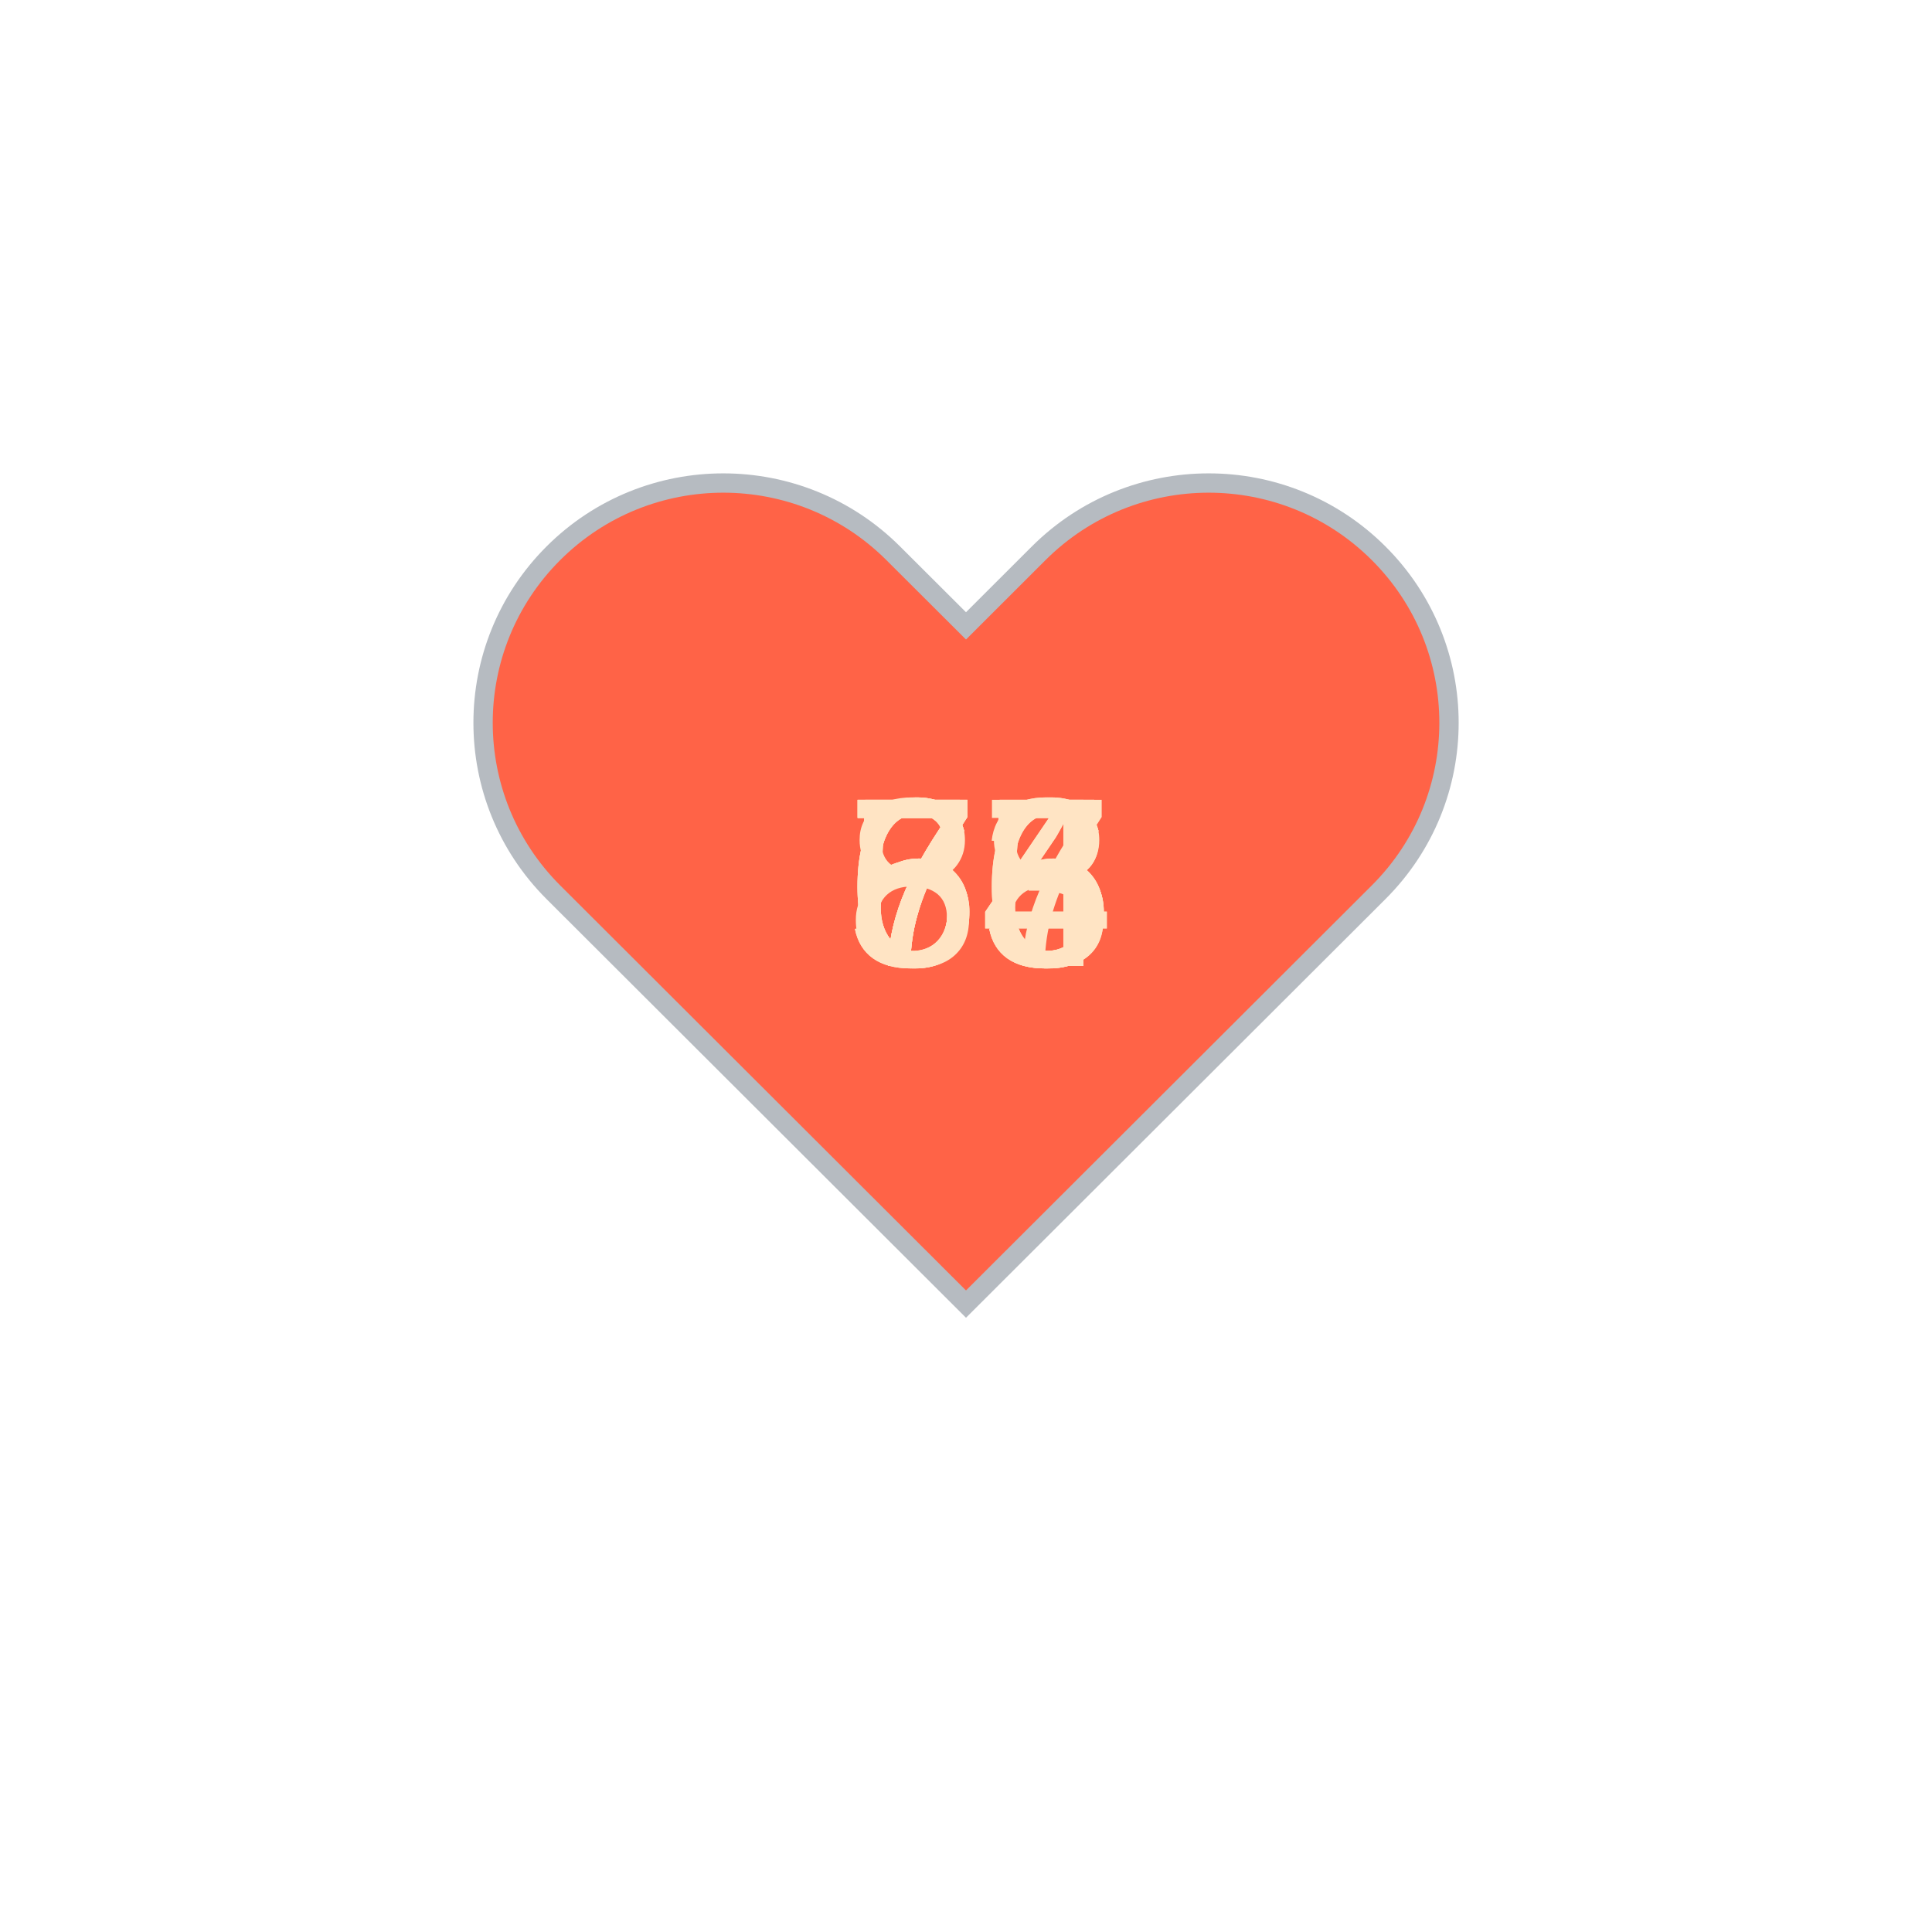
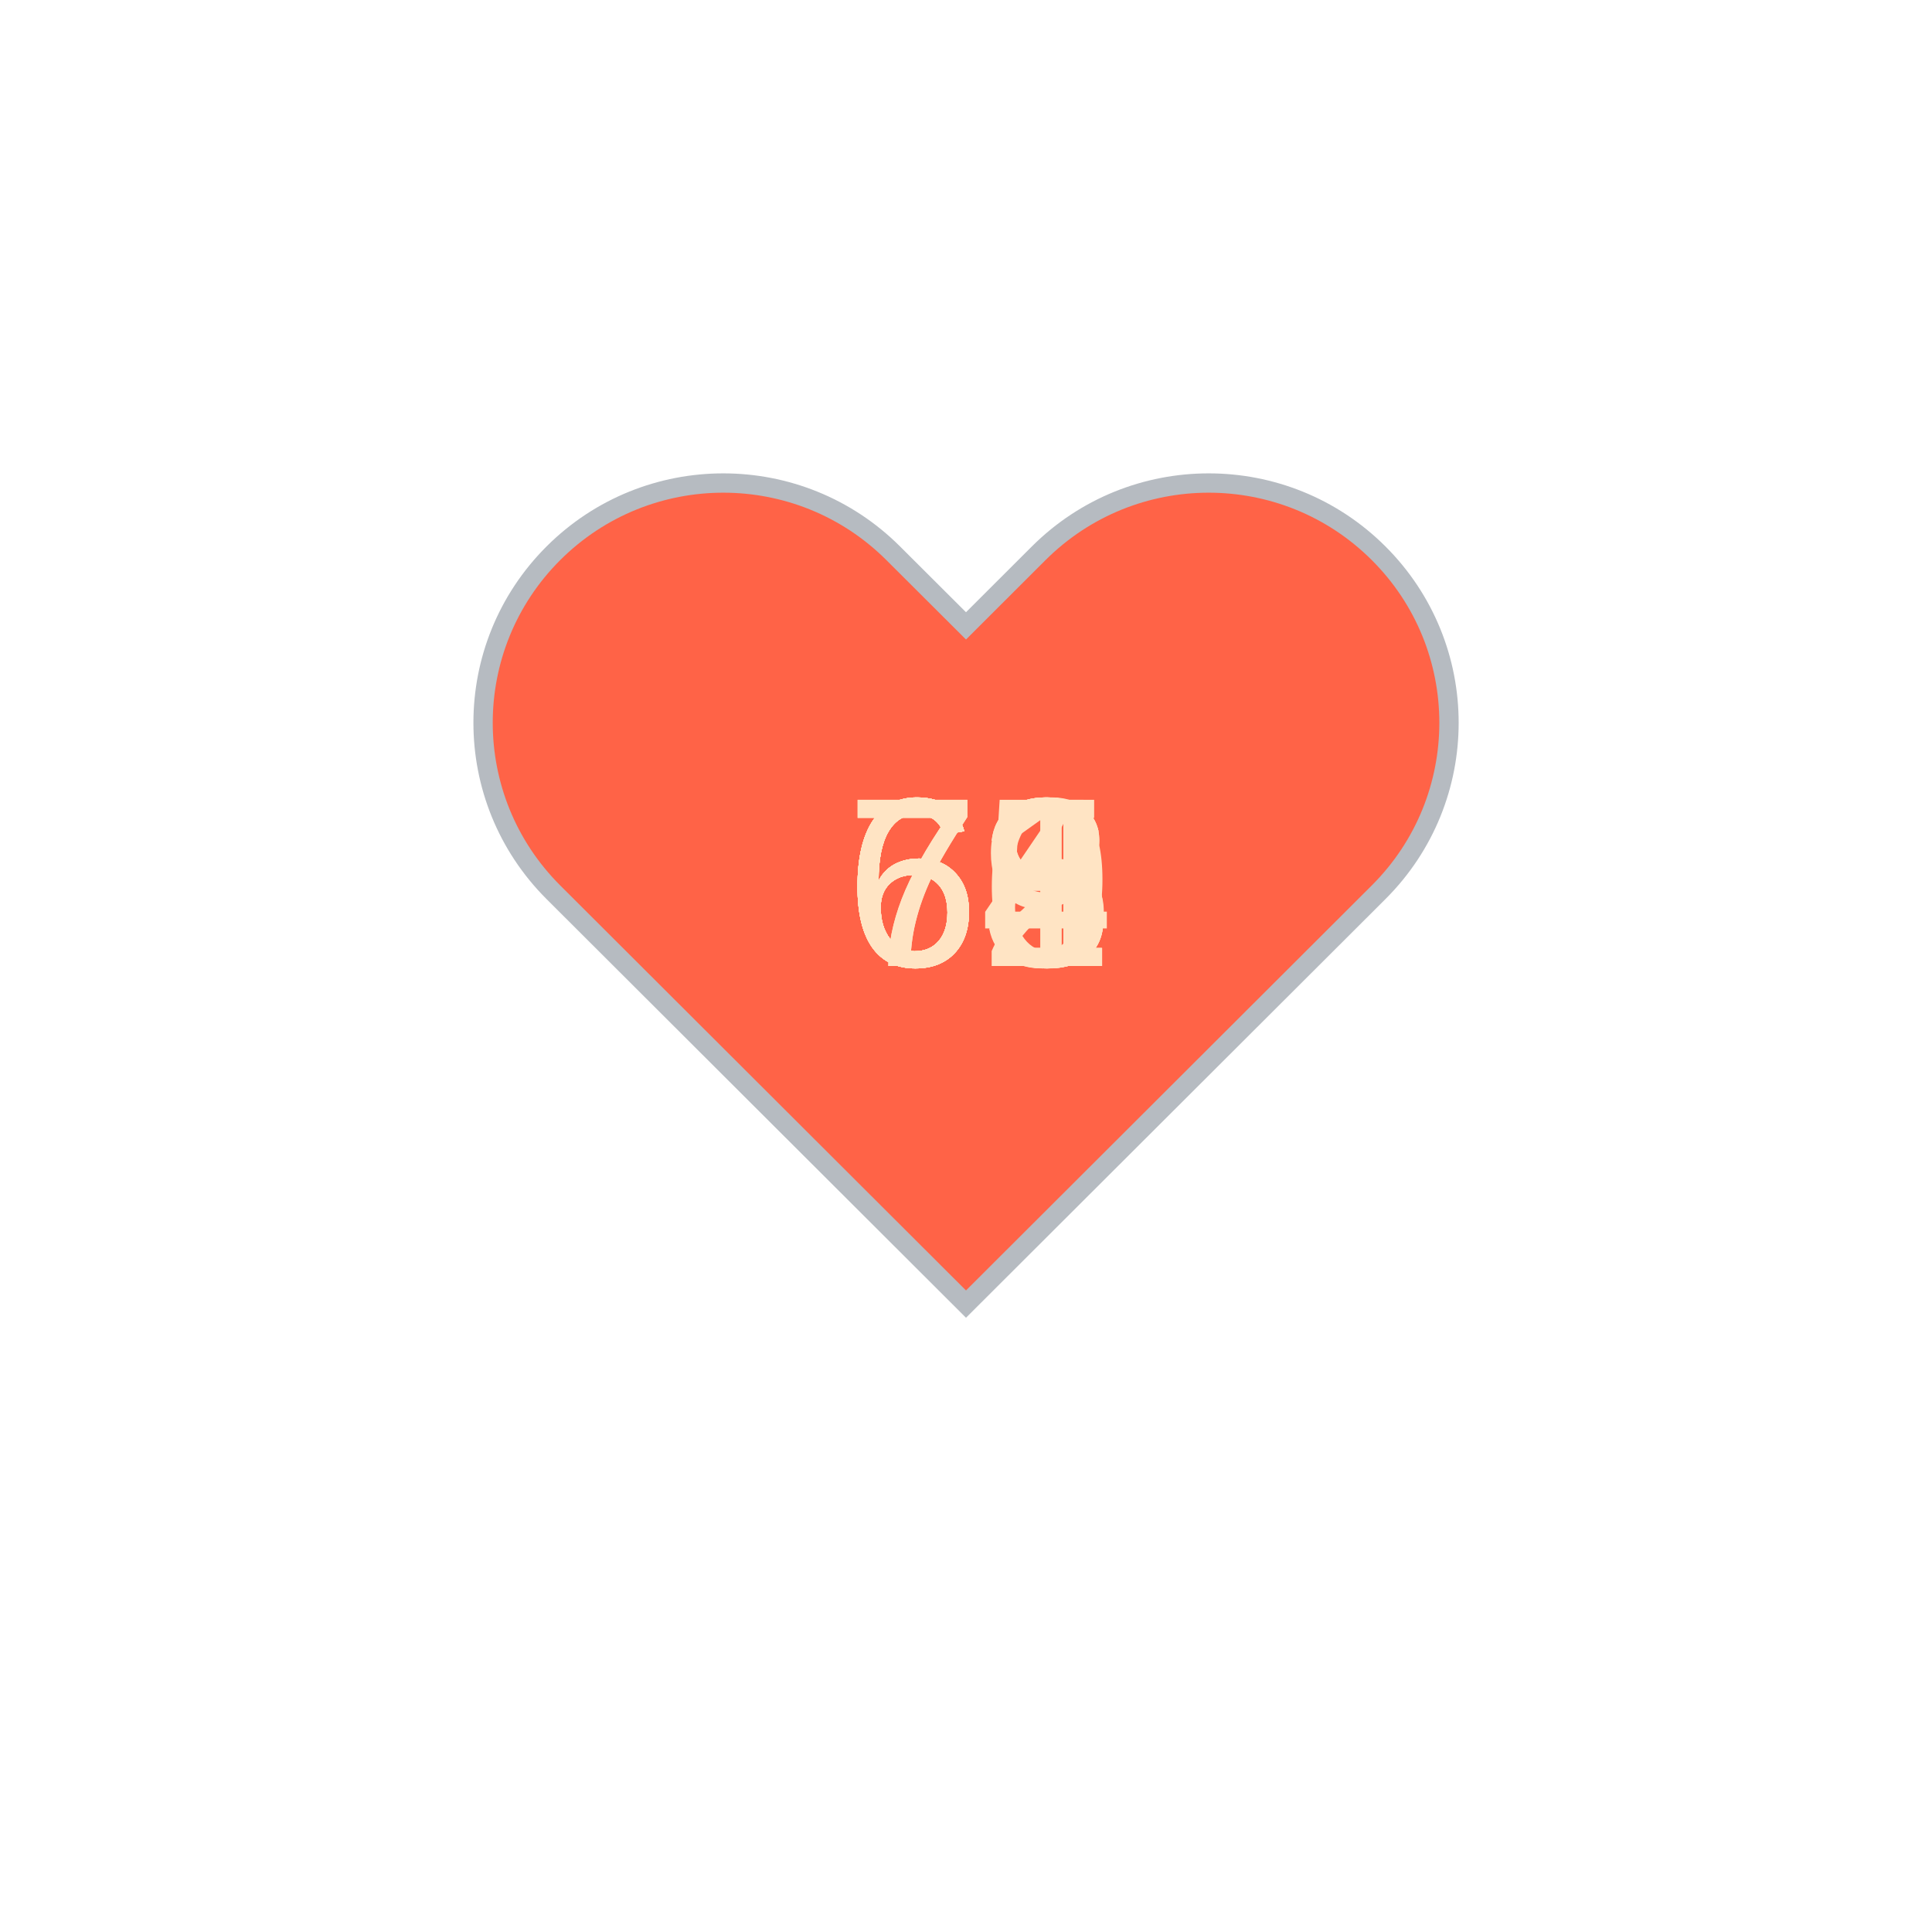
<svg xmlns="http://www.w3.org/2000/svg" baseProfile="full" height="150" version="1.1" viewBox="0,0,200,200" width="150">
  <defs />
  <g transform="translate(100 100)">
    <path d="M92.71,7.27L92.71,7.27c-9.71-9.69-25.46-9.69-35.18,0L50,14.79l-7.54-7.52C32.75-2.42,17-2.42,7.29,7.27v0 c-9.71,9.69-9.71,25.41,0,35.1L50,85l42.71-42.63C102.43,32.68,102.43,16.96,92.71,7.27z" fill="tomato" stroke="#B6BBC1" stroke-width="2" transform="translate(-50 -50)" />
    <animateTransform additive="sum" attributeName="transform" dur="1.2s" repeatCount="indefinite" type="scale" values="1; 1.5; 1.25; 1.5; 1.5; 1;" />
-     <text fill="bisque" style="font-size:25px; font-family:Arial" transform="translate(-12.5 0)">56<animate attributeName="visibility" dur="12.0s" keyTimes="0;0.1;0.2;0.3;0.4;0.5;0.6;0.7;0.8;0.9;1.0" repeatCount="indefinite" values="visible;hidden;hidden;hidden;hidden;hidden;hidden;hidden;hidden;hidden;hidden" />
+     <text fill="bisque" style="font-size:25px; font-family:Arial" transform="translate(-12.5 0)">69<animate attributeName="visibility" dur="12.0s" keyTimes="0;0.1;0.2;0.3;0.4;0.5;0.6;0.7;0.8;0.9;1.0" repeatCount="indefinite" values="visible;hidden;hidden;hidden;hidden;hidden;hidden;hidden;hidden;hidden;hidden" />
    </text>
-     <text fill="bisque" style="font-size:25px; font-family:Arial" transform="translate(-12.5 0)">56<animate attributeName="visibility" dur="12.0s" keyTimes="0;0.1;0.2;0.3;0.4;0.5;0.6;0.7;0.8;0.9;1.0" repeatCount="indefinite" values="hidden;visible;hidden;hidden;hidden;hidden;hidden;hidden;hidden;hidden;hidden" />
+     <text fill="bisque" style="font-size:25px; font-family:Arial" transform="translate(-12.5 0)">68<animate attributeName="visibility" dur="12.0s" keyTimes="0;0.1;0.2;0.3;0.4;0.5;0.6;0.7;0.8;0.9;1.0" repeatCount="indefinite" values="hidden;visible;hidden;hidden;hidden;hidden;hidden;hidden;hidden;hidden;hidden" />
    </text>
-     <text fill="bisque" style="font-size:25px; font-family:Arial" transform="translate(-12.5 0)">65<animate attributeName="visibility" dur="12.0s" keyTimes="0;0.1;0.2;0.3;0.4;0.5;0.6;0.7;0.8;0.9;1.0" repeatCount="indefinite" values="hidden;hidden;visible;hidden;hidden;hidden;hidden;hidden;hidden;hidden;hidden" />
+     <text fill="bisque" style="font-size:25px; font-family:Arial" transform="translate(-12.5 0)">62<animate attributeName="visibility" dur="12.0s" keyTimes="0;0.1;0.2;0.3;0.4;0.5;0.6;0.7;0.8;0.9;1.0" repeatCount="indefinite" values="hidden;hidden;visible;hidden;hidden;hidden;hidden;hidden;hidden;hidden;hidden" />
    </text>
-     <text fill="bisque" style="font-size:25px; font-family:Arial" transform="translate(-12.5 0)">65<animate attributeName="visibility" dur="12.0s" keyTimes="0;0.1;0.2;0.3;0.4;0.5;0.6;0.7;0.8;0.9;1.0" repeatCount="indefinite" values="hidden;hidden;hidden;visible;hidden;hidden;hidden;hidden;hidden;hidden;hidden" />
+     <text fill="bisque" style="font-size:25px; font-family:Arial" transform="translate(-12.5 0)">63<animate attributeName="visibility" dur="12.0s" keyTimes="0;0.1;0.2;0.3;0.4;0.5;0.6;0.7;0.8;0.9;1.0" repeatCount="indefinite" values="hidden;hidden;hidden;visible;hidden;hidden;hidden;hidden;hidden;hidden;hidden" />
    </text>
-     <text fill="bisque" style="font-size:25px; font-family:Arial" transform="translate(-12.5 0)">65<animate attributeName="visibility" dur="12.0s" keyTimes="0;0.1;0.2;0.3;0.4;0.5;0.6;0.7;0.8;0.9;1.0" repeatCount="indefinite" values="hidden;hidden;hidden;hidden;visible;hidden;hidden;hidden;hidden;hidden;hidden" />
+     <text fill="bisque" style="font-size:25px; font-family:Arial" transform="translate(-12.5 0)">71<animate attributeName="visibility" dur="12.0s" keyTimes="0;0.1;0.2;0.3;0.4;0.5;0.6;0.7;0.8;0.9;1.0" repeatCount="indefinite" values="hidden;hidden;hidden;hidden;visible;hidden;hidden;hidden;hidden;hidden;hidden" />
    </text>
-     <text fill="bisque" style="font-size:25px; font-family:Arial" transform="translate(-12.5 0)">87<animate attributeName="visibility" dur="12.0s" keyTimes="0;0.1;0.2;0.3;0.4;0.5;0.6;0.7;0.8;0.9;1.0" repeatCount="indefinite" values="hidden;hidden;hidden;hidden;hidden;visible;hidden;hidden;hidden;hidden;hidden" />
+     <text fill="bisque" style="font-size:25px; font-family:Arial" transform="translate(-12.5 0)">64<animate attributeName="visibility" dur="12.0s" keyTimes="0;0.1;0.2;0.3;0.4;0.5;0.6;0.7;0.8;0.9;1.0" repeatCount="indefinite" values="hidden;hidden;hidden;hidden;hidden;visible;hidden;hidden;hidden;hidden;hidden" />
    </text>
-     <text fill="bisque" style="font-size:25px; font-family:Arial" transform="translate(-12.5 0)">74<animate attributeName="visibility" dur="12.0s" keyTimes="0;0.1;0.2;0.3;0.4;0.5;0.6;0.7;0.8;0.9;1.0" repeatCount="indefinite" values="hidden;hidden;hidden;hidden;hidden;hidden;visible;hidden;hidden;hidden;hidden" />
+     <text fill="bisque" style="font-size:25px; font-family:Arial" transform="translate(-12.5 0)">78<animate attributeName="visibility" dur="12.0s" keyTimes="0;0.1;0.2;0.3;0.4;0.5;0.6;0.7;0.8;0.9;1.0" repeatCount="indefinite" values="hidden;hidden;hidden;hidden;hidden;hidden;visible;hidden;hidden;hidden;hidden" />
    </text>
-     <text fill="bisque" style="font-size:25px; font-family:Arial" transform="translate(-12.5 0)">78<animate attributeName="visibility" dur="12.0s" keyTimes="0;0.1;0.2;0.3;0.4;0.5;0.6;0.7;0.8;0.9;1.0" repeatCount="indefinite" values="hidden;hidden;hidden;hidden;hidden;hidden;hidden;visible;hidden;hidden;hidden" />
+     <text fill="bisque" style="font-size:25px; font-family:Arial" transform="translate(-12.5 0)">63<animate attributeName="visibility" dur="12.0s" keyTimes="0;0.1;0.2;0.3;0.4;0.5;0.6;0.7;0.8;0.9;1.0" repeatCount="indefinite" values="hidden;hidden;hidden;hidden;hidden;hidden;hidden;visible;hidden;hidden;hidden" />
    </text>
-     <text fill="bisque" style="font-size:25px; font-family:Arial" transform="translate(-12.5 0)">74<animate attributeName="visibility" dur="12.0s" keyTimes="0;0.1;0.2;0.3;0.4;0.5;0.6;0.7;0.8;0.9;1.0" repeatCount="indefinite" values="hidden;hidden;hidden;hidden;hidden;hidden;hidden;hidden;visible;hidden;hidden" />
+     <text fill="bisque" style="font-size:25px; font-family:Arial" transform="translate(-12.5 0)">66<animate attributeName="visibility" dur="12.0s" keyTimes="0;0.1;0.2;0.3;0.4;0.5;0.6;0.7;0.8;0.9;1.0" repeatCount="indefinite" values="hidden;hidden;hidden;hidden;hidden;hidden;hidden;hidden;visible;hidden;hidden" />
    </text>
-     <text fill="bisque" style="font-size:25px; font-family:Arial" transform="translate(-12.5 0)">73<animate attributeName="visibility" dur="12.0s" keyTimes="0;0.1;0.2;0.3;0.4;0.5;0.6;0.7;0.8;0.9;1.0" repeatCount="indefinite" values="hidden;hidden;hidden;hidden;hidden;hidden;hidden;hidden;hidden;visible;hidden" />
+     <text fill="bisque" style="font-size:25px; font-family:Arial" transform="translate(-12.5 0)">65<animate attributeName="visibility" dur="12.0s" keyTimes="0;0.1;0.2;0.3;0.4;0.5;0.6;0.7;0.8;0.9;1.0" repeatCount="indefinite" values="hidden;hidden;hidden;hidden;hidden;hidden;hidden;hidden;hidden;visible;hidden" />
    </text>
  </g>
</svg>
